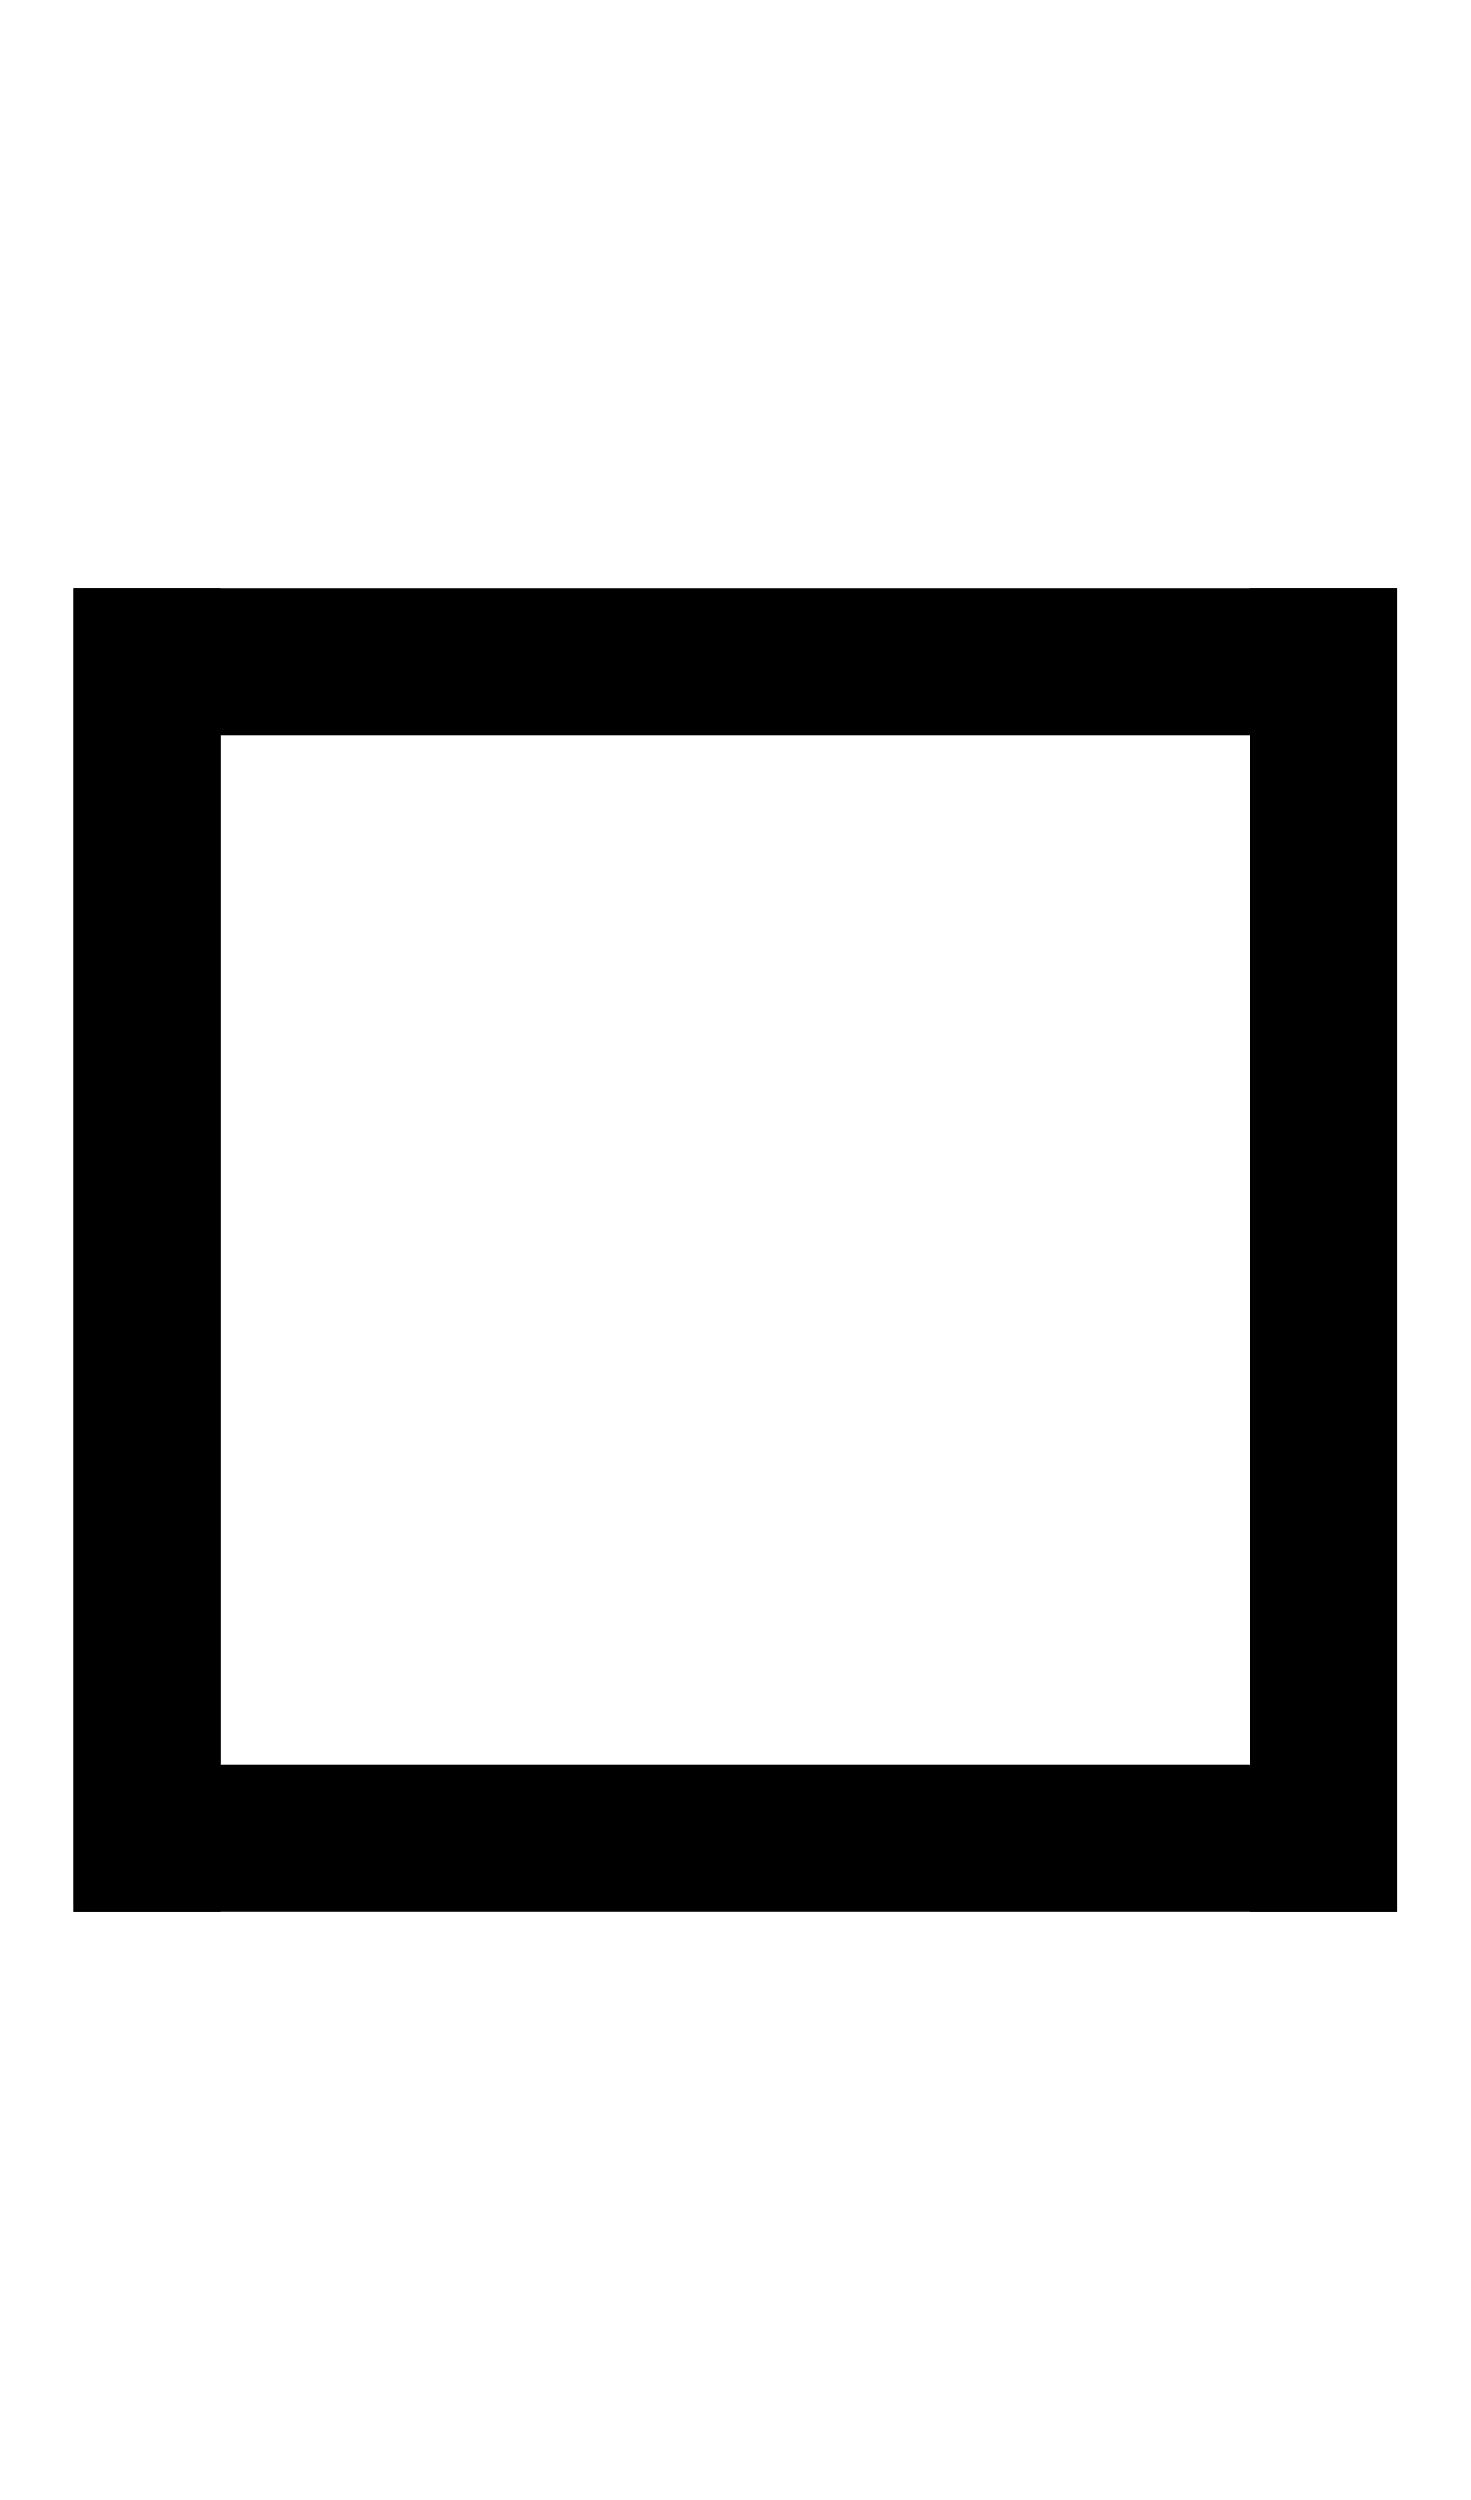
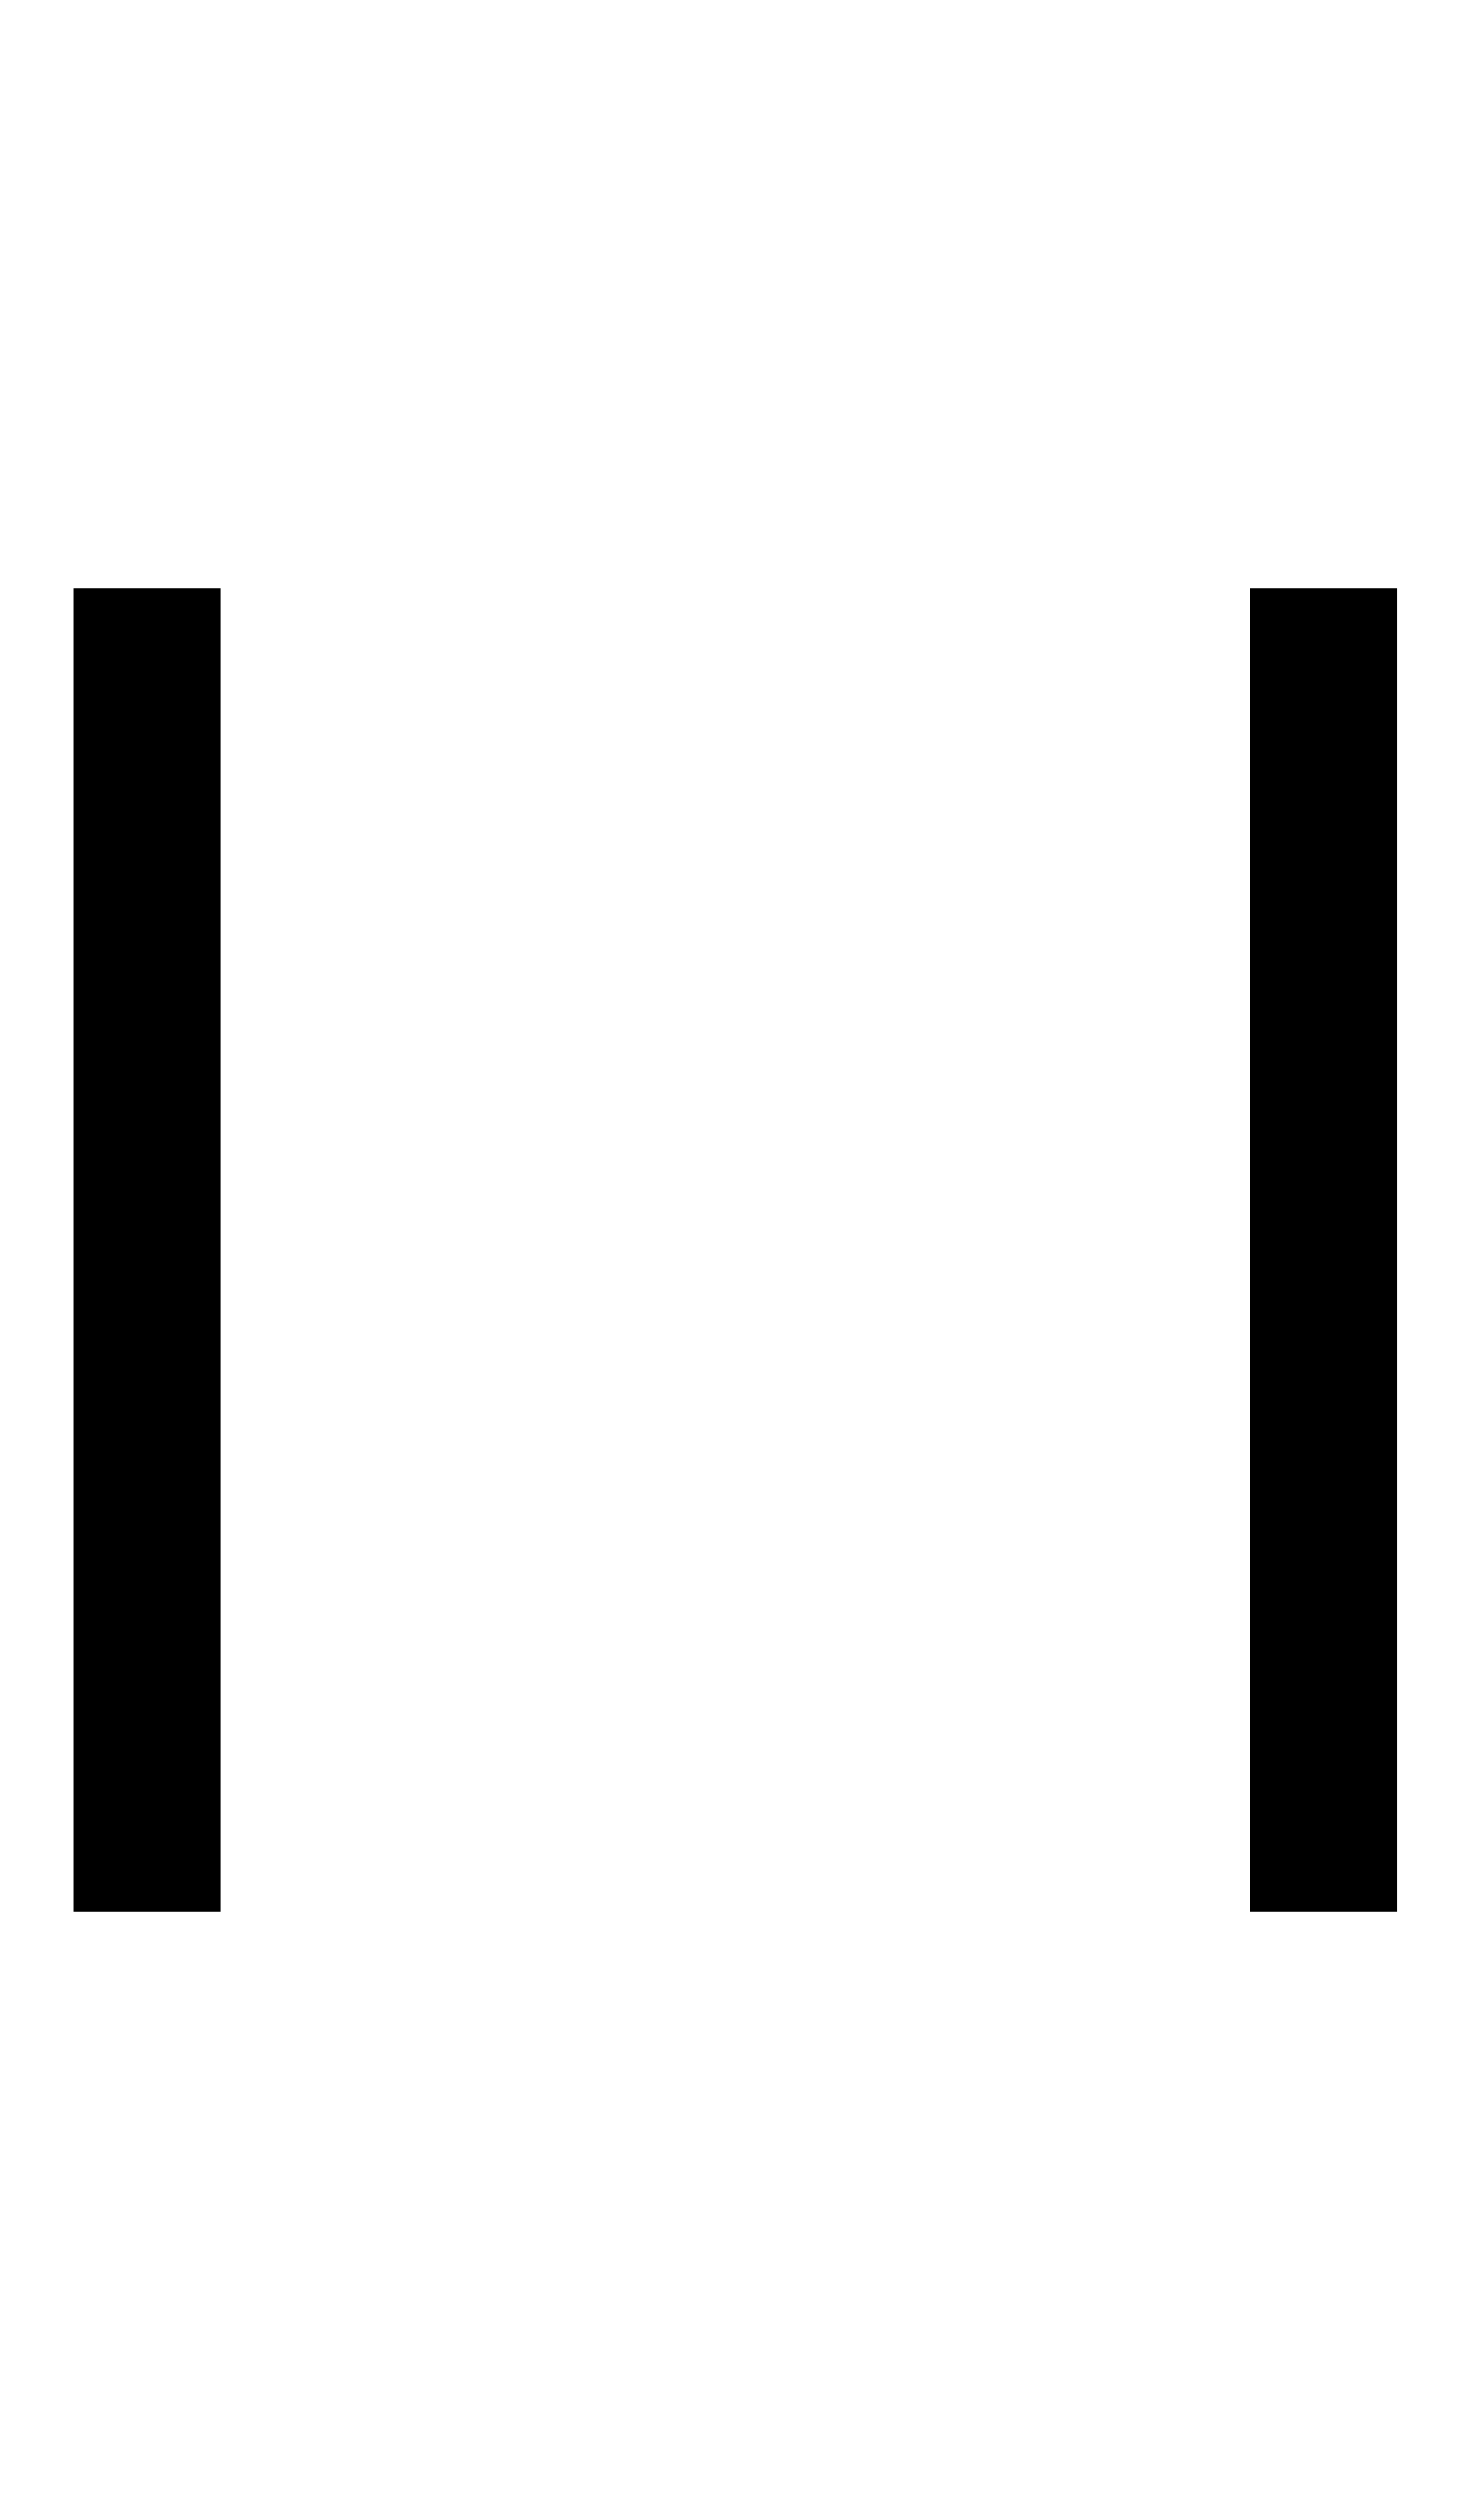
- <svg xmlns="http://www.w3.org/2000/svg" width="500" height="850">
-   <path d="M 25 200 L 25 250 L 25 650 L 75 650 L 75 250 L 425 250 L 425 650 L 475 650 L 475 250 L 475 200 L 425 200 L 25 200 z " />
-   <path d="M 25 200 L 25 600 L 25 650 L 425 650 L 475 650 L 475 600 L 475 200 L 425 200 L 425 600 L 75 600 L 75 200 L 25 200 z " />
+ <svg xmlns="http://www.w3.org/2000/svg" width="500" height="850" version="1.1" id="svg2">
+   <defs id="defs2" />
+   <path id="path1" d="M 25 200 L 25 250 L 25 600 L 25 650 L 75 650 L 75 600 L 75 250 L 75 200 L 25 200 z M 425 200 L 425 250 L 425 600 L 425 650 L 475 650 L 475 250 L 475 200 L 425 200 z " />
</svg>
